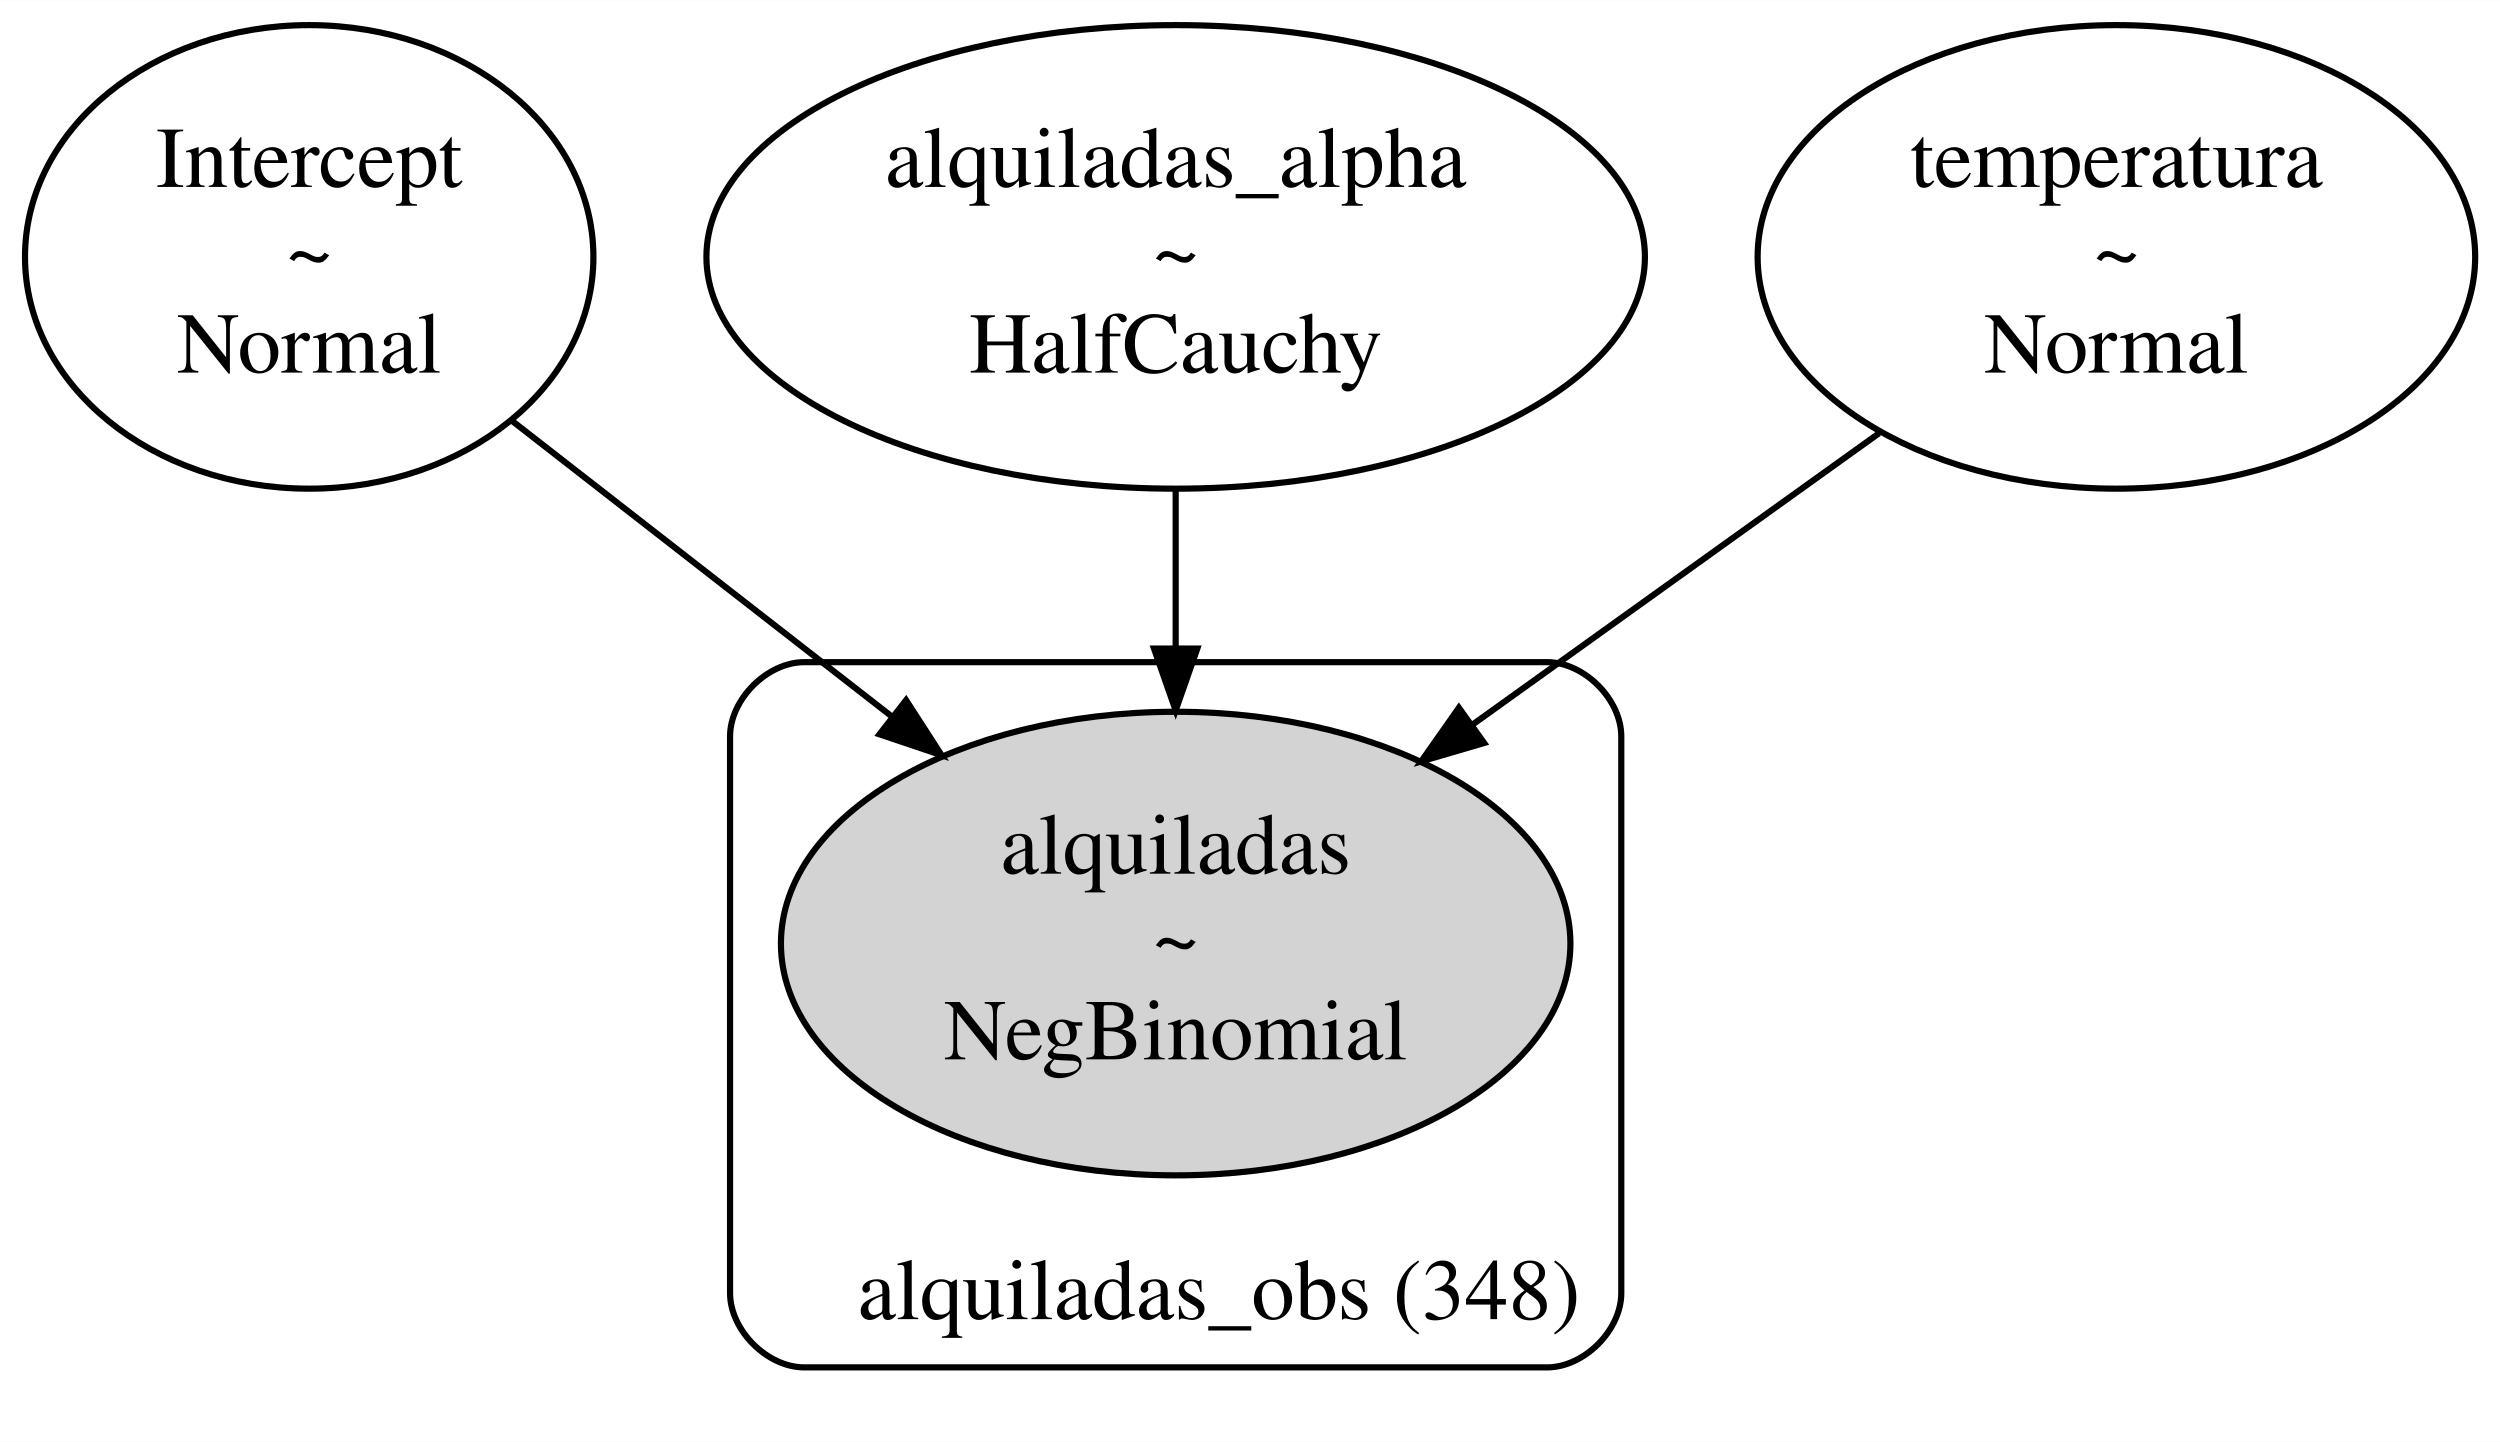
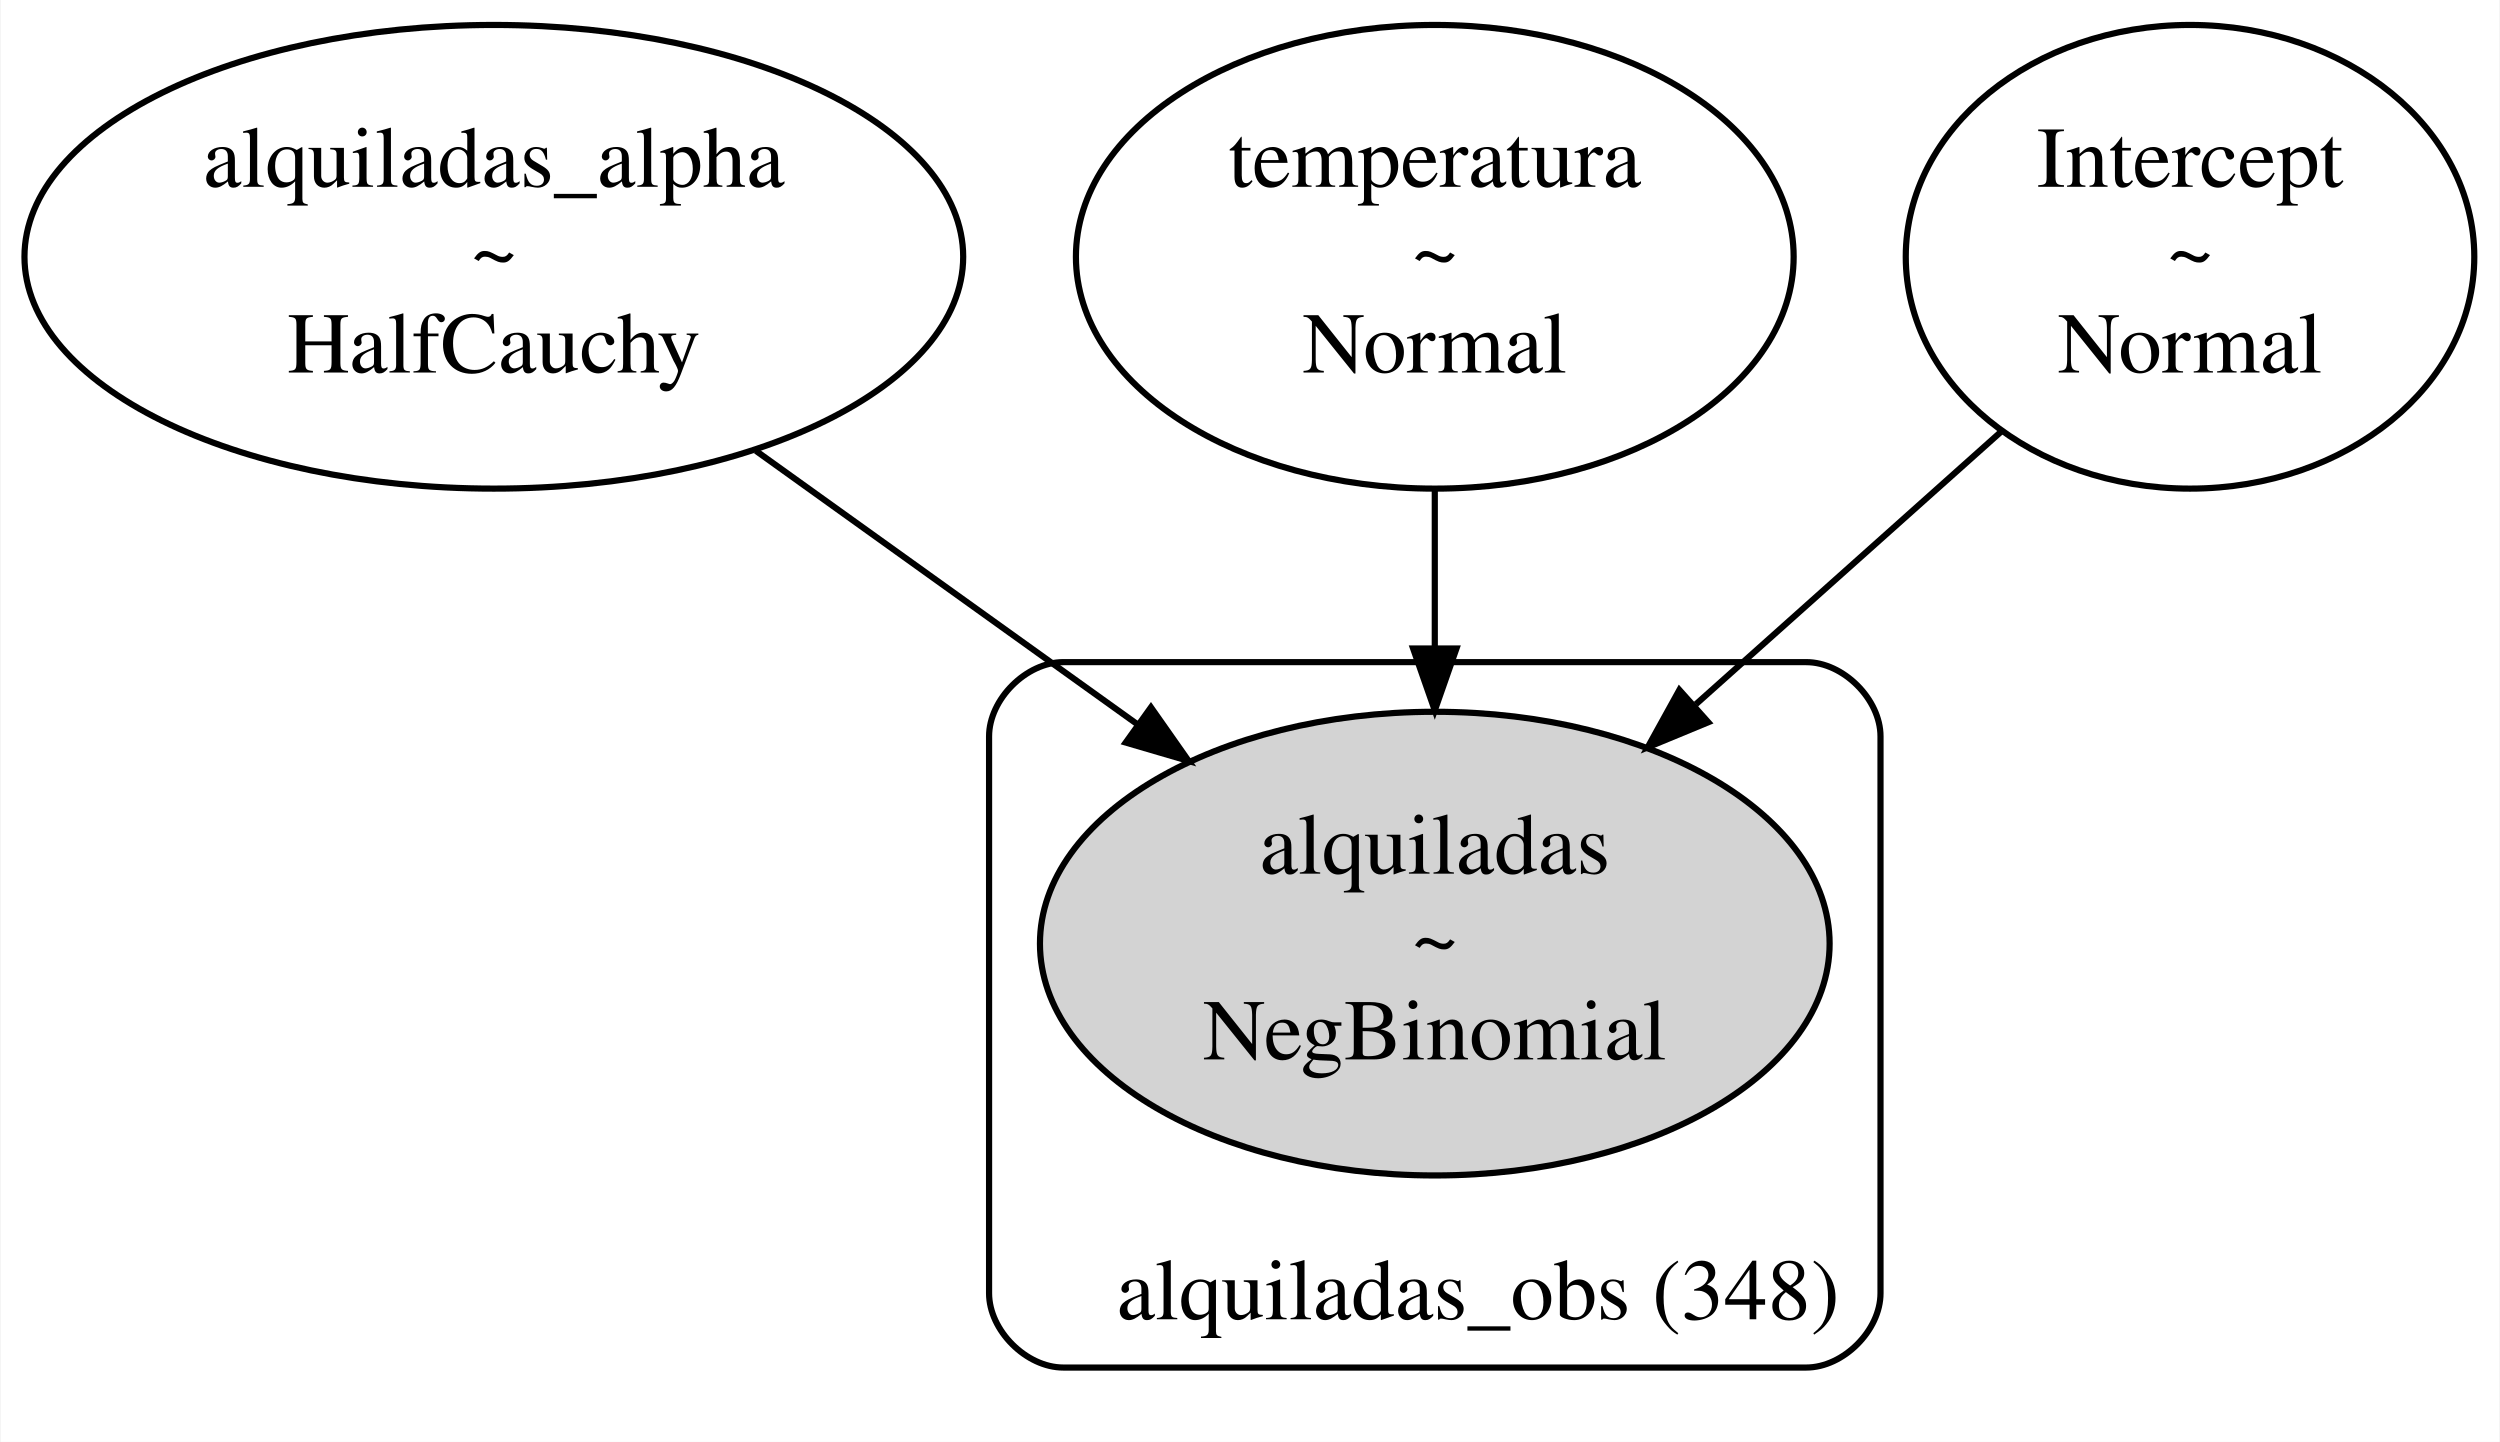
- <svg xmlns="http://www.w3.org/2000/svg" width="404pt" height="233pt" viewBox="0.00 0.00 403.94 232.91">
+ <svg xmlns="http://www.w3.org/2000/svg" width="404pt" height="233pt" viewBox="0.00 0.00 403.62 232.91">
  <g id="graph0" class="graph" transform="scale(1 1) rotate(0) translate(4 228.91)">
-     <polygon fill="white" stroke="transparent" points="-4,4 -4,-228.91 399.94,-228.91 399.94,4 -4,4" />
+     <polygon fill="white" stroke="transparent" points="-4,4 -4,-228.91 399.62,-228.91 399.62,4 -4,4" />
    <g id="clust1" class="cluster">
-       <path fill="none" stroke="black" d="M125.96,-8C125.96,-8 245.96,-8 245.96,-8 251.96,-8 257.96,-14 257.96,-20 257.96,-20 257.96,-109.95 257.96,-109.95 257.96,-115.95 251.96,-121.95 245.96,-121.95 245.96,-121.95 125.96,-121.95 125.96,-121.95 119.96,-121.95 113.96,-115.95 113.96,-109.95 113.96,-109.95 113.96,-20 113.96,-20 113.96,-14 119.96,-8 125.96,-8" />
-       <text text-anchor="middle" x="192.96" y="-15.8" font-family="Times,serif" font-size="14.00">alquiladas_obs (348)</text>
+       <path fill="none" stroke="black" d="M167.66,-8C167.66,-8 287.66,-8 287.66,-8 293.66,-8 299.66,-14 299.66,-20 299.66,-20 299.66,-109.95 299.66,-109.95 299.66,-115.95 293.66,-121.95 287.66,-121.95 287.66,-121.95 167.66,-121.95 167.66,-121.95 161.66,-121.95 155.66,-115.95 155.66,-109.95 155.66,-109.95 155.66,-20 155.66,-20 155.66,-14 161.66,-8 167.66,-8" />
+       <text text-anchor="middle" x="234.66" y="-15.8" font-family="Times,serif" font-size="14.00">alquiladas_obs (348)</text>
    </g>
    <g id="node1" class="node">
-       <ellipse fill="none" stroke="black" cx="45.96" cy="-187.43" rx="45.92" ry="37.45" />
-       <text text-anchor="middle" x="45.96" y="-198.73" font-family="Times,serif" font-size="14.00">Intercept</text>
-       <text text-anchor="middle" x="45.96" y="-183.73" font-family="Times,serif" font-size="14.00">~</text>
-       <text text-anchor="middle" x="45.96" y="-168.73" font-family="Times,serif" font-size="14.00">Normal</text>
+       <ellipse fill="none" stroke="black" cx="75.66" cy="-187.43" rx="75.82" ry="37.45" />
+       <text text-anchor="middle" x="75.66" y="-198.73" font-family="Times,serif" font-size="14.00">alquiladas_alpha</text>
+       <text text-anchor="middle" x="75.66" y="-183.73" font-family="Times,serif" font-size="14.00">~</text>
+       <text text-anchor="middle" x="75.66" y="-168.73" font-family="Times,serif" font-size="14.00">HalfCauchy</text>
    </g>
    <g id="node4" class="node">
-       <ellipse fill="lightgrey" stroke="black" cx="185.96" cy="-76.48" rx="63.78" ry="37.45" />
-       <text text-anchor="middle" x="185.96" y="-87.78" font-family="Times,serif" font-size="14.00">alquiladas</text>
-       <text text-anchor="middle" x="185.96" y="-72.78" font-family="Times,serif" font-size="14.00">~</text>
-       <text text-anchor="middle" x="185.96" y="-57.78" font-family="Times,serif" font-size="14.00">NegBinomial</text>
+       <ellipse fill="lightgrey" stroke="black" cx="227.66" cy="-76.48" rx="63.78" ry="37.45" />
+       <text text-anchor="middle" x="227.66" y="-87.78" font-family="Times,serif" font-size="14.00">alquiladas</text>
+       <text text-anchor="middle" x="227.66" y="-72.78" font-family="Times,serif" font-size="14.00">~</text>
+       <text text-anchor="middle" x="227.66" y="-57.78" font-family="Times,serif" font-size="14.00">NegBinomial</text>
+     </g>
+     <g id="edge1" class="edge">
+       <path fill="none" stroke="black" d="M118,-156.08C137.14,-142.36 159.85,-126.08 179.62,-111.91" />
+       <polygon fill="black" stroke="black" points="181.81,-114.65 187.9,-105.98 177.73,-108.96 181.81,-114.65" />
+     </g>
+     <g id="node2" class="node">
+       <ellipse fill="none" stroke="black" cx="227.66" cy="-187.43" rx="57.97" ry="37.45" />
+       <text text-anchor="middle" x="227.66" y="-198.73" font-family="Times,serif" font-size="14.00">temperatura</text>
+       <text text-anchor="middle" x="227.66" y="-183.73" font-family="Times,serif" font-size="14.00">~</text>
+       <text text-anchor="middle" x="227.66" y="-168.73" font-family="Times,serif" font-size="14.00">Normal</text>
+     </g>
+     <g id="edge2" class="edge">
+       <path fill="none" stroke="black" d="M227.66,-149.85C227.66,-141.67 227.66,-132.89 227.66,-124.37" />
+       <polygon fill="black" stroke="black" points="231.16,-124.15 227.66,-114.15 224.16,-124.15 231.16,-124.15" />
+     </g>
+     <g id="node3" class="node">
+       <ellipse fill="none" stroke="black" cx="349.66" cy="-187.43" rx="45.92" ry="37.45" />
+       <text text-anchor="middle" x="349.66" y="-198.73" font-family="Times,serif" font-size="14.00">Intercept</text>
+       <text text-anchor="middle" x="349.66" y="-183.73" font-family="Times,serif" font-size="14.00">~</text>
+       <text text-anchor="middle" x="349.66" y="-168.73" font-family="Times,serif" font-size="14.00">Normal</text>
    </g>
    <g id="edge3" class="edge">
-       <path fill="none" stroke="black" d="M78.79,-160.89C97.04,-146.68 120.05,-128.77 140.06,-113.2" />
-       <polygon fill="black" stroke="black" points="142.4,-115.81 148.14,-106.91 138.1,-110.29 142.4,-115.81" />
-     </g>
-     <g id="node2" class="node">
-       <ellipse fill="none" stroke="black" cx="185.96" cy="-187.43" rx="75.82" ry="37.45" />
-       <text text-anchor="middle" x="185.96" y="-198.73" font-family="Times,serif" font-size="14.00">alquiladas_alpha</text>
-       <text text-anchor="middle" x="185.96" y="-183.73" font-family="Times,serif" font-size="14.00">~</text>
-       <text text-anchor="middle" x="185.96" y="-168.73" font-family="Times,serif" font-size="14.00">HalfCauchy</text>
-     </g>
-     <g id="edge2" class="edge">
-       <path fill="none" stroke="black" d="M185.96,-149.85C185.96,-141.67 185.96,-132.89 185.96,-124.37" />
-       <polygon fill="black" stroke="black" points="189.46,-124.15 185.96,-114.15 182.46,-124.15 189.46,-124.15" />
-     </g>
-     <g id="node3" class="node">
-       <ellipse fill="none" stroke="black" cx="337.96" cy="-187.43" rx="57.97" ry="37.45" />
-       <text text-anchor="middle" x="337.96" y="-198.73" font-family="Times,serif" font-size="14.00">temperatura</text>
-       <text text-anchor="middle" x="337.96" y="-183.73" font-family="Times,serif" font-size="14.00">~</text>
-       <text text-anchor="middle" x="337.96" y="-168.73" font-family="Times,serif" font-size="14.00">Normal</text>
-     </g>
-     <g id="edge1" class="edge">
-       <path fill="none" stroke="black" d="M299.61,-158.94C279.65,-144.63 255.07,-127.01 233.87,-111.82" />
-       <polygon fill="black" stroke="black" points="235.8,-108.89 225.63,-105.91 231.72,-114.58 235.8,-108.89" />
+       <path fill="none" stroke="black" d="M319.19,-159.22C304.27,-145.89 286.07,-129.64 269.83,-115.14" />
+       <polygon fill="black" stroke="black" points="271.84,-112.24 262.05,-108.19 267.17,-117.46 271.84,-112.24" />
    </g>
  </g>
</svg>
